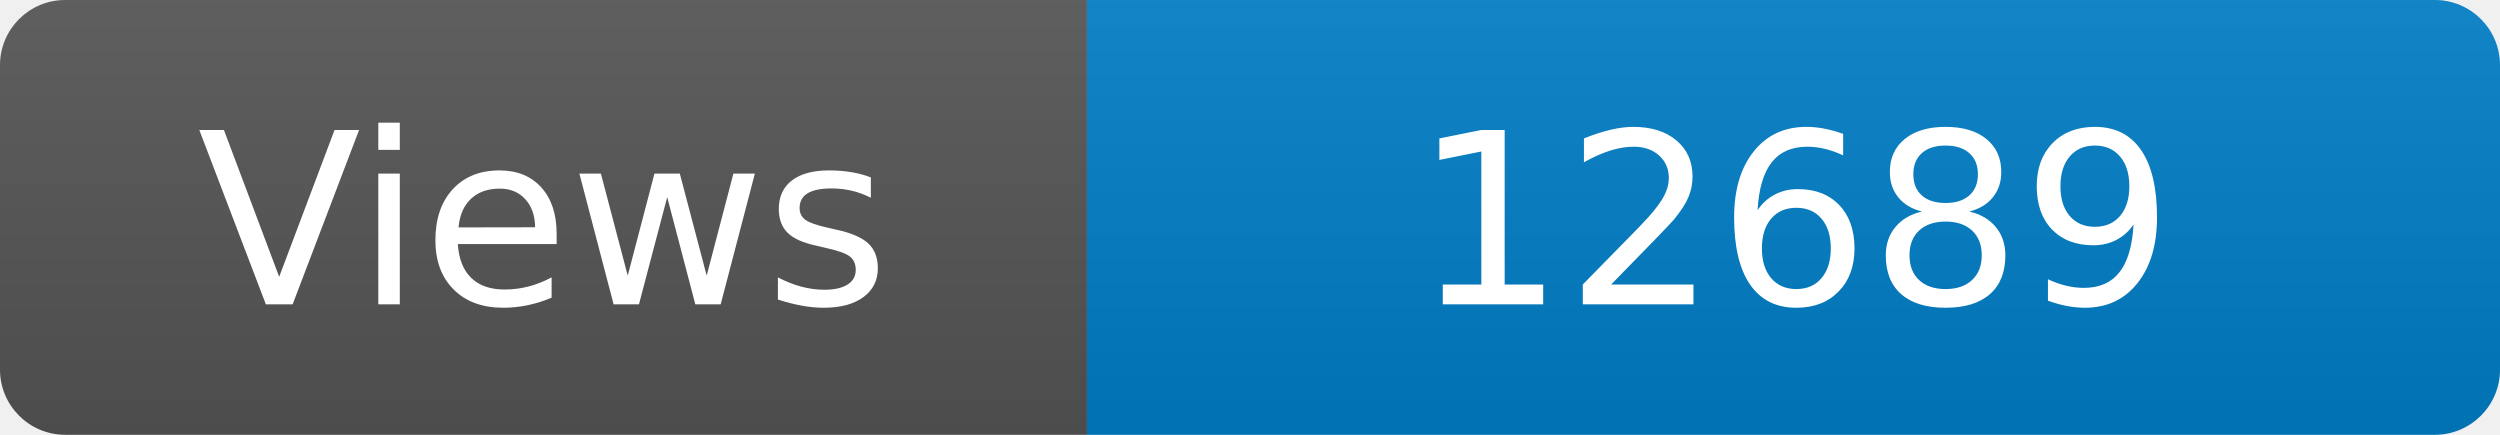
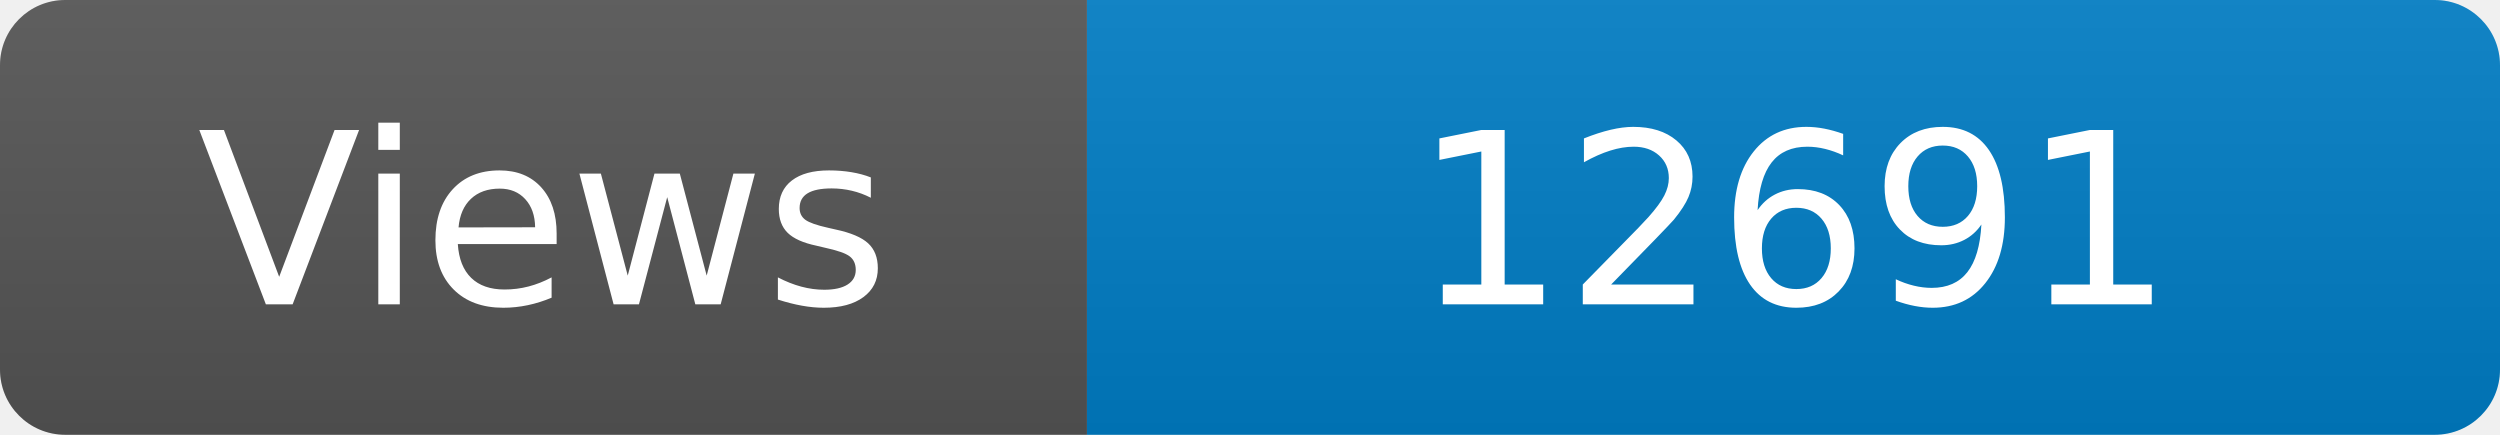
<svg xmlns="http://www.w3.org/2000/svg" width="115" height="20" role="img" aria-label="Maintained?: yes">
  <linearGradient id="s" x2="0" y2="100%">
    <stop offset="0" stop-color="#bbb" stop-opacity=".1" />
    <stop offset="1" stop-opacity=".1" />
  </linearGradient>
  <clipPath id="r">
    <rect width="115" height="20" rx="3" fill="#fff" />
  </clipPath>
  <g clip-path="url(#r)">
    <rect width="50" height="20" fill="#555" />
    <rect x="50" width="160" height="20" fill="#007ec6" />
    <rect width="115" height="20" fill="url(#s)" />
  </g>
  <g fill="#fff" text-anchor="middle" font-family="Verdana,Geneva,DejaVu Sans,sans-serif" font-size="110">
    <text x="250" y="140" transform="scale(.1)" fill="#fff">Views</text>
-     <text x="825" y="140" transform="scale(.1)" fill="#fff">12689</text>
+     <text x="825" y="140" transform="scale(.1)" fill="#fff">12691</text>
  </g>
</svg>
